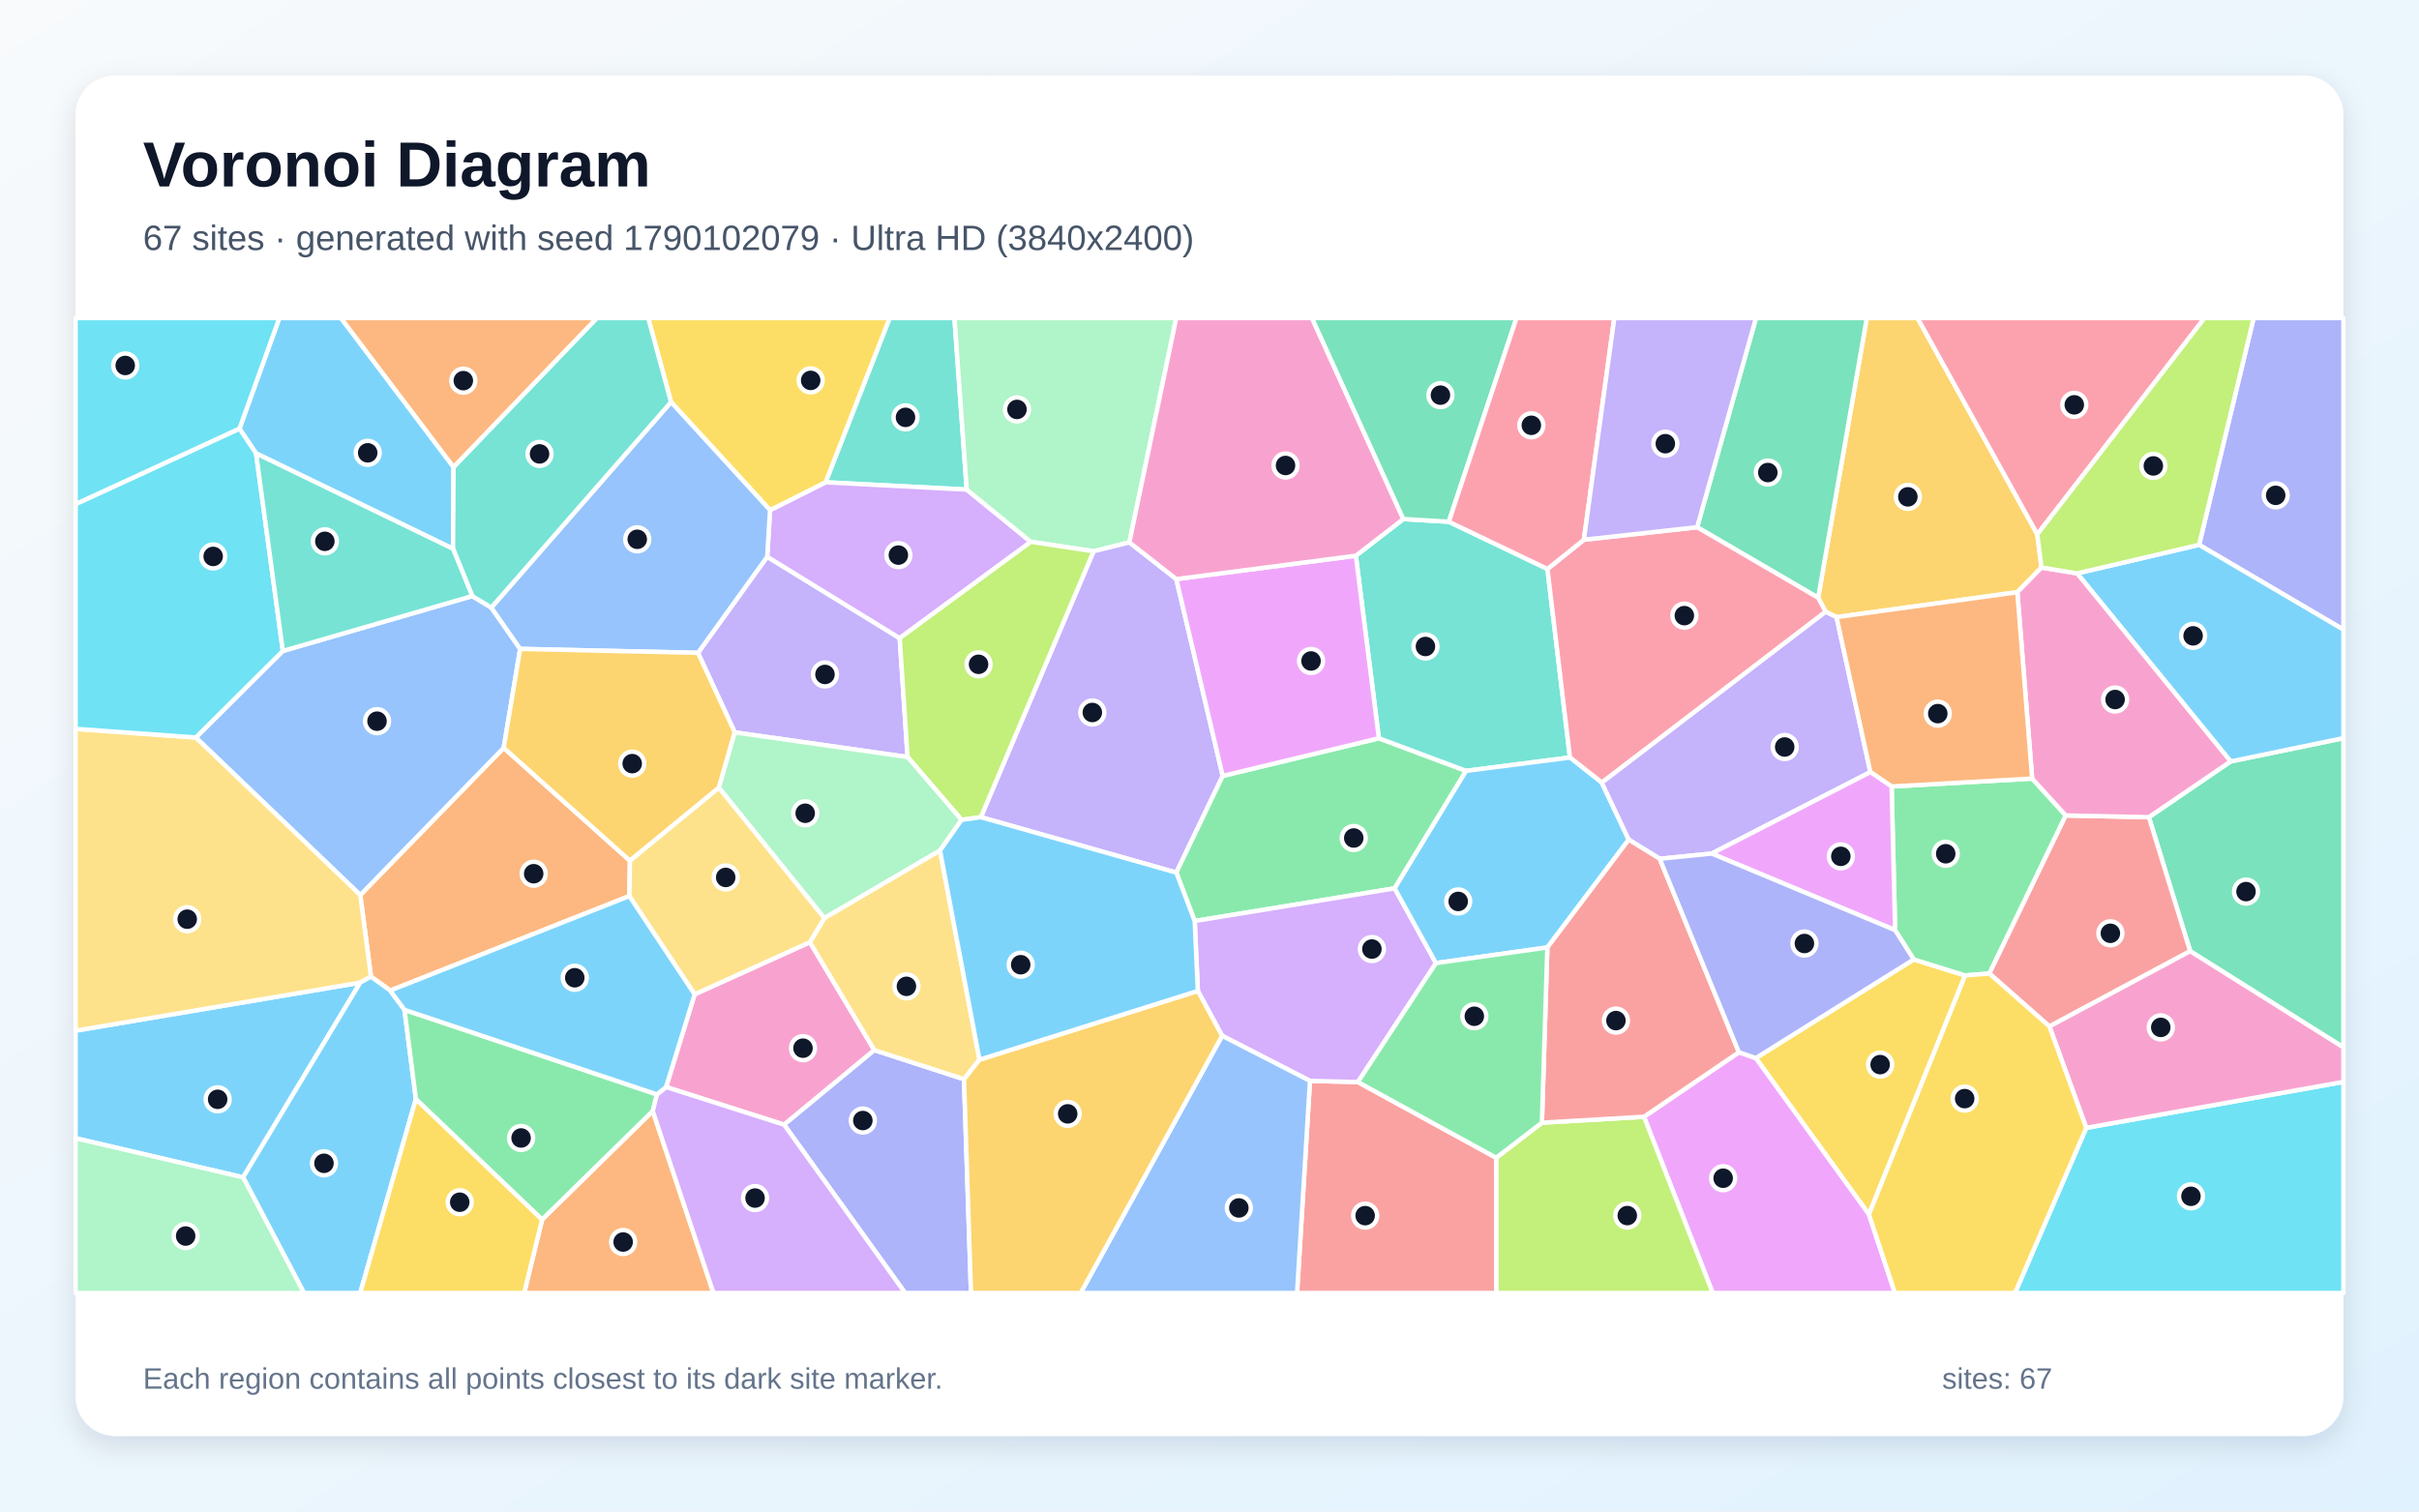
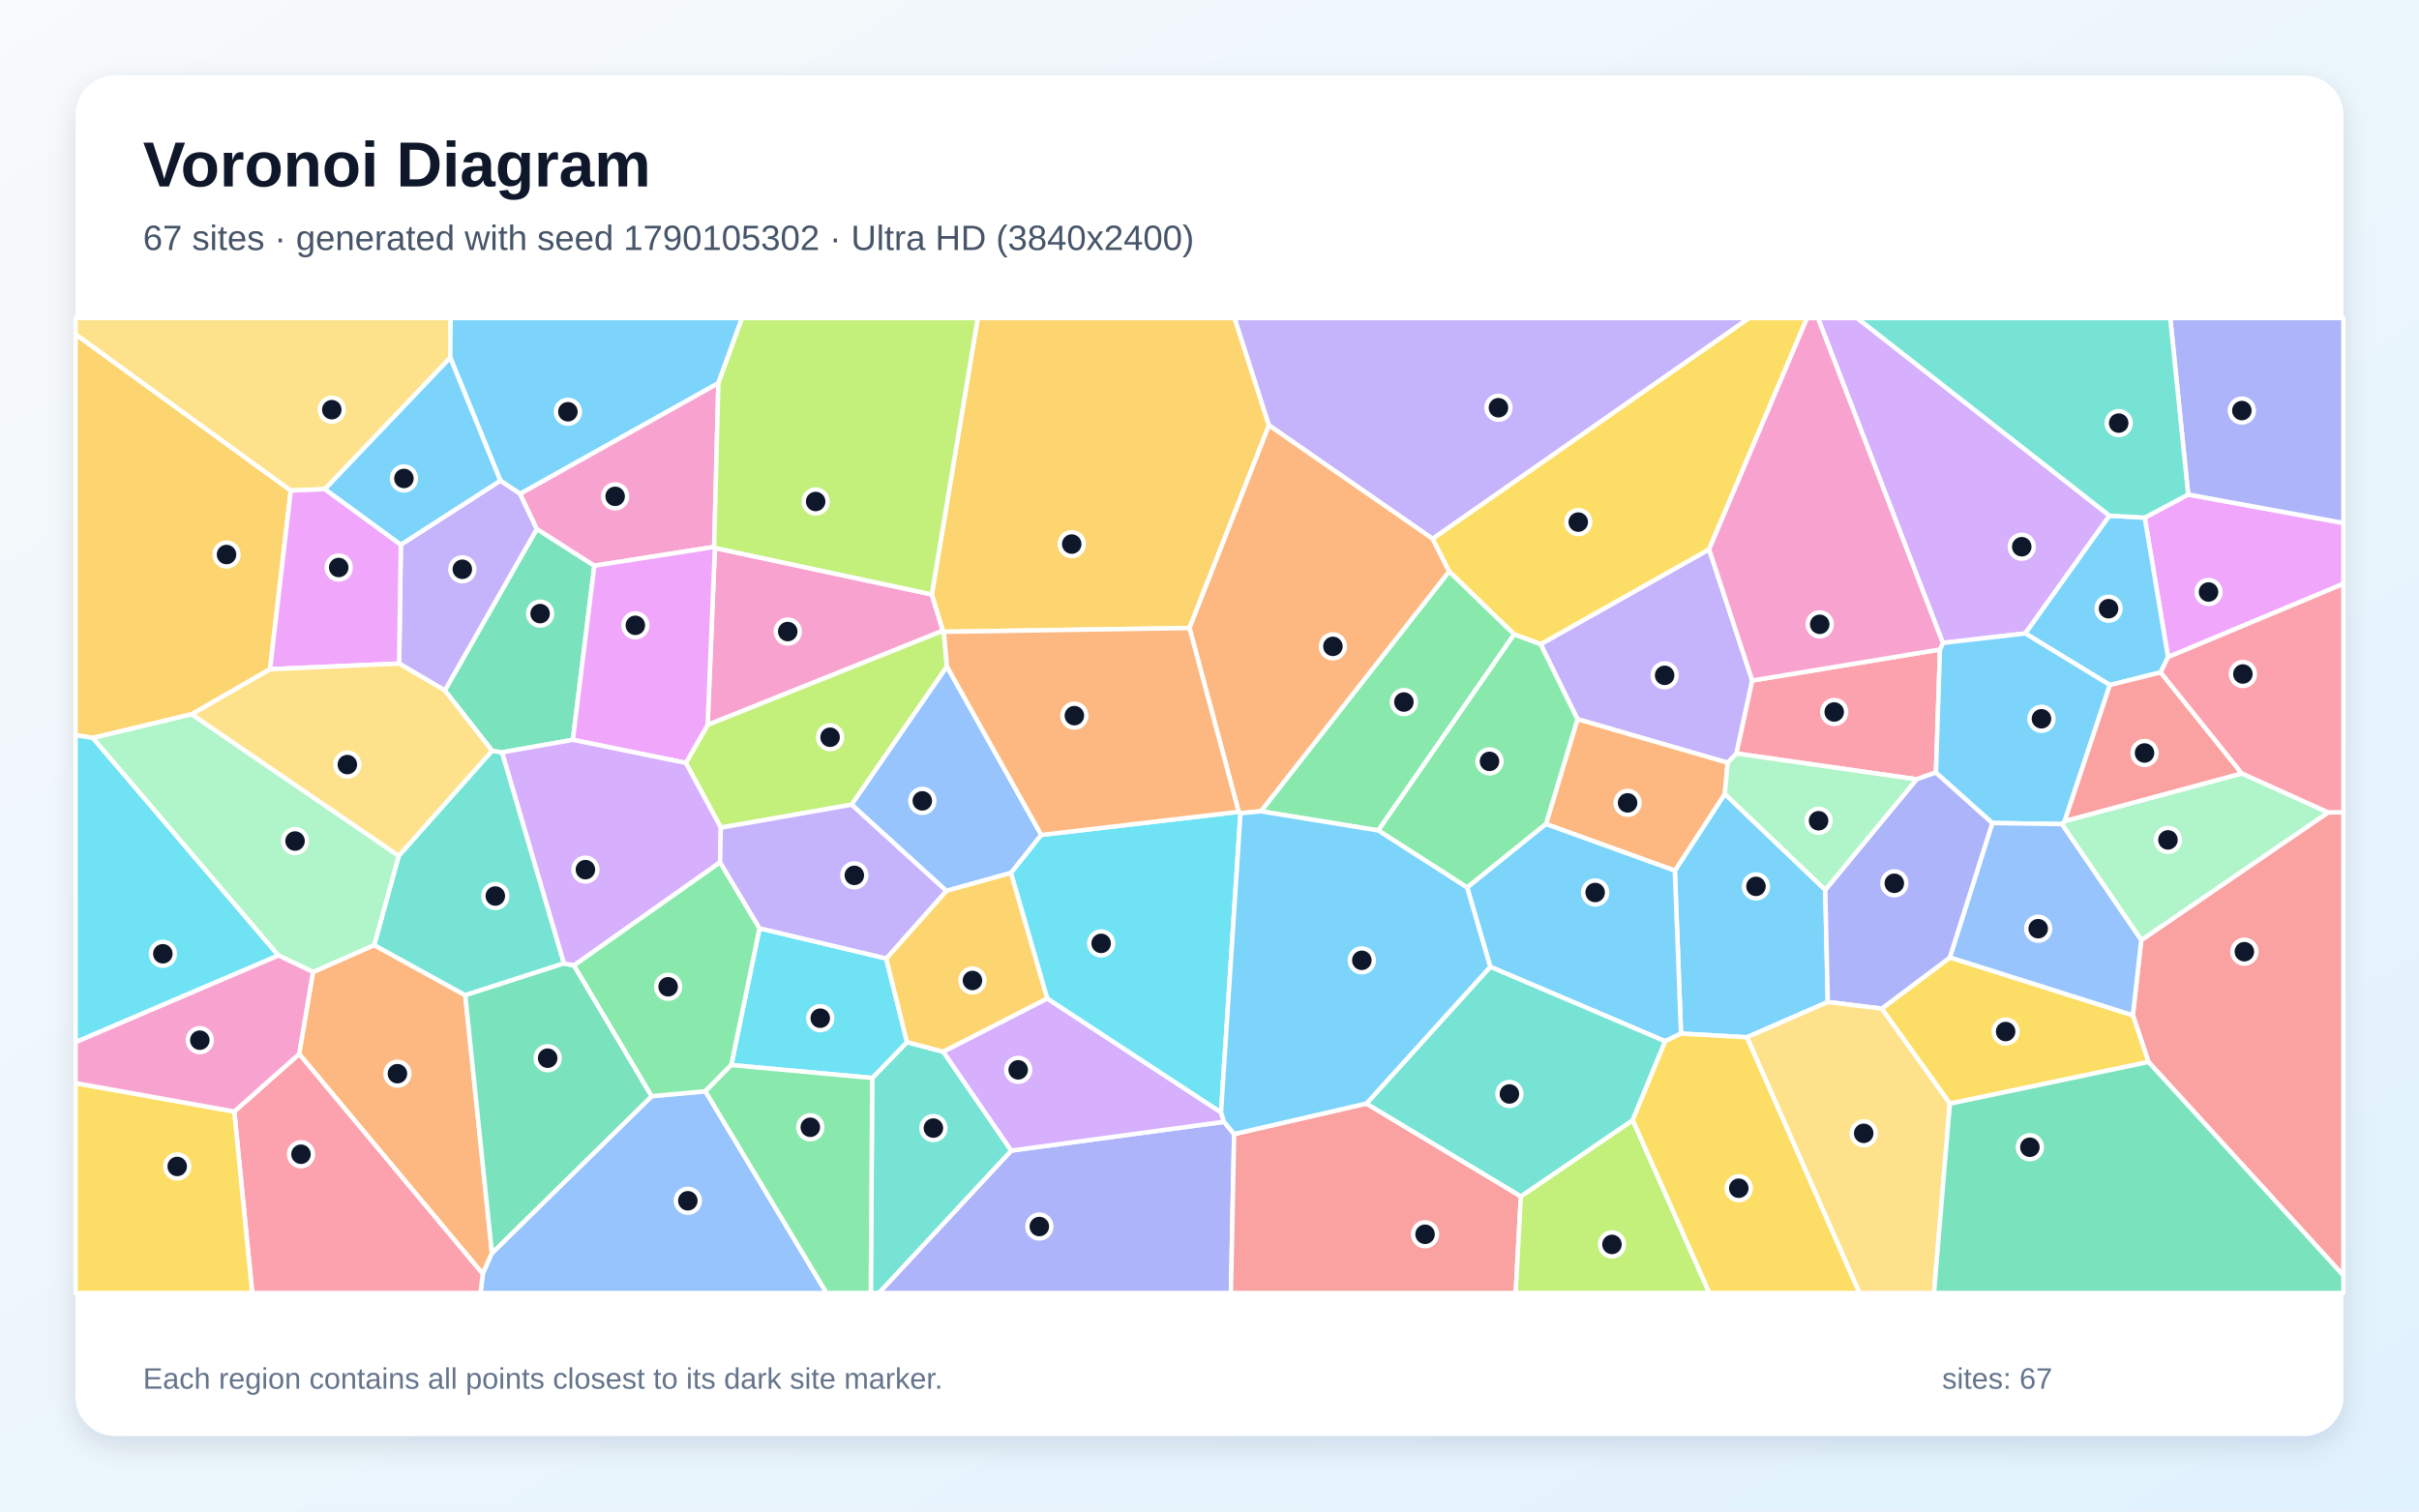
<svg xmlns="http://www.w3.org/2000/svg" width="3840" height="2400" viewBox="0 0 3840 2400" role="img" aria-labelledby="title description">
  <defs>
    <linearGradient id="background" x1="0" y1="0" x2="1" y2="1">
      <stop stop-color="#F8FAFC" />
      <stop offset="1" stop-color="#E0F2FE" />
    </linearGradient>
    <filter id="shadow" x="-5%" y="-5%" width="110%" height="110%">
      <feDropShadow dx="0" dy="15" stdDeviation="22" flood-color="#0F172A" flood-opacity=".12" />
    </filter>
  </defs>
  <rect width="3840" height="2400" fill="url(#background)" />
  <rect x="120" y="120" width="3600" height="2160" rx="63" fill="#FFFFFF" filter="url(#shadow)" />
  <g font-family="Arial, sans-serif">
    <text x="227" y="296" font-size="101" font-weight="700" fill="#0F172A">Voronoi Diagram</text>
-     <text x="227" y="397" font-size="56" fill="#475569">67 sites · generated with seed 1790102079 · Ultra HD (3840x2400)</text>
+     <text x="227" y="397" font-size="56" fill="#475569">67 sites · generated with seed 1790105302 · Ultra HD (3840x2400)</text>
  </g>
  <g stroke="#FFFFFF" stroke-width="7" stroke-linejoin="round">
-     <polygon points="120.0,1807.3 120.0,1636.5 571.8,1560.2 385.9,1869.4" fill="#38BDF8" fill-opacity="0.65" />
-     <polygon points="1166.4,1162.9 1108.0,1036.6 1217.9,884.0 1428.2,1013.3 1440.7,1202.0" fill="#A78BFA" fill-opacity="0.65" />
-     <polygon points="1102.7,1578.8 1285.6,1496.0 1388.0,1667.4 1244.7,1785.8 1057.3,1726.0" fill="#F472B6" fill-opacity="0.65" />
-     <polygon points="1000.0,1366.7 999.0,1422.8 619.5,1572.8 588.9,1550.7 571.9,1421.1 799.6,1187.4" fill="#FB923C" fill-opacity="0.65" />
-     <polygon points="2966.8,1928.2 2787.2,1680.0 3037.9,1523.4 3119.5,1548.8" fill="#FACC15" fill-opacity="0.65" />
-     <polygon points="3008.4,1476.9 3002.8,1248.8 3225.9,1236.2 3279.3,1294.8 3158.0,1545.8 3119.5,1548.8 3037.9,1523.4" fill="#4ADE80" fill-opacity="0.65" />
-     <polygon points="1534.6,777.4 1310.5,765.8 1412.2,505.0 1515.1,505.0" fill="#2DD4BF" fill-opacity="0.65" />
-     <polygon points="449.0,1033.6 749.7,946.4 779.9,964.7 825.7,1030.3 799.6,1187.4 571.9,1421.1 310.8,1171.0" fill="#60A5FA" fill-opacity="0.65" />
-     <polygon points="2609.7,1773.2 2760.4,1670.8 2787.2,1680.0 2966.8,1928.2 3008.0,2053.0 2718.8,2053.0" fill="#E879F9" fill-opacity="0.65" />
-     <polygon points="3476.7,1510.3 3411.2,1297.5 3541.0,1209.0 3720.0,1172.0 3720.0,1663.0" fill="#34D399" fill-opacity="0.65" />
-     <polygon points="3253.3,1629.8 3158.0,1545.8 3279.3,1294.8 3411.2,1297.5 3476.7,1510.3" fill="#F87171" fill-opacity="0.65" />
-     <polygon points="3490.9,865.1 3577.5,505.0 3720.0,505.0 3720.0,999.7" fill="#818CF8" fill-opacity="0.65" />
-     <polygon points="3234.1,848.4 3240.7,901.1 3202.4,940.3 2915.4,979.9 2898.1,971.4 2886.2,949.1 2963.4,505.0 3044.0,505.0" fill="#FBBF24" fill-opacity="0.65" />
-     <polygon points="2375.1,1838.3 2447.7,1782.6 2609.7,1773.2 2718.8,2053.0 2375.2,2053.0" fill="#A3E635" fill-opacity="0.65" />
-     <polygon points="1222.4,810.0 1310.5,765.8 1534.6,777.4 1636.4,860.3 1428.2,1013.3 1217.9,884.0" fill="#C084FC" fill-opacity="0.65" />
-     <polygon points="3234.1,848.4 3044.0,505.0 3499.5,505.0" fill="#FB7185" fill-opacity="0.65" />
-     <polygon points="3311.8,1790.8 3720.0,1717.8 3720.0,2053.0 3198.7,2053.0" fill="#22D3EE" fill-opacity="0.65" />
-     <polygon points="1792.8,861.2 1736.0,875.3 1636.4,860.3 1534.6,777.4 1515.1,505.0 1867.2,505.0" fill="#86EFAC" fill-opacity="0.65" />
-     <polygon points="310.8,1171.0 571.9,1421.1 588.9,1550.7 571.8,1560.2 120.0,1636.5 120.0,1157.3" fill="#FCD34D" fill-opacity="0.65" />
-     <polygon points="720.0,741.6 719.2,871.4 406.5,719.9 380.1,680.6 443.4,505.0 541.3,505.0" fill="#38BDF8" fill-opacity="0.65" />
-     <polygon points="3541.0,1209.0 3297.3,910.4 3490.9,865.1 3720.0,999.7 3720.0,1172.0" fill="#38BDF8" fill-opacity="0.65" />
-     <polygon points="1557.0,1297.5 1736.0,875.3 1792.8,861.2 1867.3,919.5 1941.0,1232.0 1867.3,1385.5" fill="#A78BFA" fill-opacity="0.65" />
-     <polygon points="3202.4,940.3 3240.7,901.1 3297.3,910.4 3541.0,1209.0 3411.2,1297.5 3279.3,1294.8 3225.9,1236.2" fill="#F472B6" fill-opacity="0.65" />
-     <polygon points="860.6,1936.3 1036.2,1764.1 1132.6,2053.0 832.1,2053.0" fill="#FB923C" fill-opacity="0.65" />
-     <polygon points="1310.5,765.8 1222.4,810.0 1065.2,638.4 1029.0,505.0 1412.2,505.0" fill="#FACC15" fill-opacity="0.65" />
-     <polygon points="2213.9,1410.5 1896.5,1462.4 1867.3,1385.5 1941.0,1232.0 2188.9,1172.2 2327.3,1224.0" fill="#4ADE80" fill-opacity="0.65" />
-     <polygon points="2227.7,824.1 2299.9,828.4 2456.5,903.4 2492.2,1202.8 2327.3,1224.0 2188.9,1172.2 2152.3,882.4" fill="#2DD4BF" fill-opacity="0.65" />
-     <polygon points="1065.2,638.4 1222.4,810.0 1217.9,884.0 1108.0,1036.6 825.7,1030.3 779.9,964.7" fill="#60A5FA" fill-opacity="0.65" />
-     <polygon points="2152.3,882.4 2188.9,1172.2 1941.0,1232.0 1867.3,919.5" fill="#E879F9" fill-opacity="0.65" />
-     <polygon points="2886.2,949.1 2694.1,837.1 2787.5,505.0 2963.4,505.0" fill="#34D399" fill-opacity="0.65" />
-     <polygon points="2079.5,1716.2 2155.6,1718.1 2375.1,1838.3 2375.2,2053.0 2059.0,2053.0" fill="#F87171" fill-opacity="0.65" />
-     <polygon points="1244.7,1785.8 1388.0,1667.4 1530.3,1713.6 1541.4,2053.0 1436.8,2053.0" fill="#818CF8" fill-opacity="0.65" />
-     <polygon points="1141.2,1250.8 1000.0,1366.7 799.6,1187.4 825.7,1030.3 1108.0,1036.6 1166.4,1162.9" fill="#FBBF24" fill-opacity="0.65" />
-     <polygon points="1636.4,860.3 1736.0,875.3 1557.0,1297.5 1526.4,1301.8 1440.7,1202.0 1428.2,1013.3" fill="#A3E635" fill-opacity="0.65" />
-     <polygon points="2155.6,1718.1 2079.5,1716.2 1940.0,1644.6 1901.5,1573.4 1896.5,1462.4 2213.9,1410.5 2279.5,1529.2" fill="#C084FC" fill-opacity="0.65" />
-     <polygon points="2514.3,857.0 2694.1,837.1 2886.2,949.1 2898.1,971.4 2542.7,1242.7 2492.2,1202.8 2456.5,903.4" fill="#FB7185" fill-opacity="0.65" />
-     <polygon points="380.1,680.6 406.5,719.9 449.0,1033.6 310.8,1171.0 120.0,1157.3 120.0,800.4" fill="#22D3EE" fill-opacity="0.65" />
-     <polygon points="1526.4,1301.8 1492.2,1350.5 1308.6,1457.9 1141.2,1250.8 1166.4,1162.9 1440.7,1202.0" fill="#86EFAC" fill-opacity="0.65" />
-     <polygon points="1554.9,1682.6 1530.3,1713.6 1388.0,1667.4 1285.6,1496.0 1308.6,1457.9 1492.2,1350.5" fill="#FCD34D" fill-opacity="0.65" />
-     <polygon points="385.9,1869.4 571.8,1560.2 588.9,1550.7 619.5,1572.8 642.1,1603.4 660.2,1745.0 571.8,2053.0 482.5,2053.0" fill="#38BDF8" fill-opacity="0.65" />
-     <polygon points="2456.3,1504.4 2279.5,1529.2 2213.9,1410.5 2327.3,1224.0 2492.2,1202.8 2542.7,1242.7 2585.5,1333.2" fill="#38BDF8" fill-opacity="0.65" />
-     <polygon points="2717.2,1355.3 2634.7,1363.6 2585.5,1333.2 2542.7,1242.7 2898.1,971.4 2915.4,979.9 2969.1,1225.9" fill="#A78BFA" fill-opacity="0.65" />
-     <polygon points="2227.7,824.1 2152.3,882.4 1867.3,919.5 1792.8,861.2 1867.2,505.0 2082.7,505.0" fill="#F472B6" fill-opacity="0.65" />
-     <polygon points="2969.1,1225.9 2915.4,979.9 3202.4,940.3 3225.9,1236.2 3002.8,1248.8" fill="#FB923C" fill-opacity="0.65" />
-     <polygon points="660.2,1745.0 860.6,1936.3 832.1,2053.0 571.8,2053.0" fill="#FACC15" fill-opacity="0.65" />
-     <polygon points="660.2,1745.0 642.1,1603.4 1042.9,1737.7 1036.2,1764.1 860.6,1936.3" fill="#4ADE80" fill-opacity="0.65" />
-     <polygon points="1065.2,638.4 779.9,964.7 749.7,946.4 719.2,871.4 720.0,741.6 947.4,505.0 1029.0,505.0" fill="#2DD4BF" fill-opacity="0.65" />
-     <polygon points="1940.0,1644.6 2079.5,1716.2 2059.0,2053.0 1715.5,2053.0" fill="#60A5FA" fill-opacity="0.65" />
-     <polygon points="2717.2,1355.3 2969.1,1225.9 3002.8,1248.8 3008.4,1476.9" fill="#E879F9" fill-opacity="0.65" />
-     <polygon points="2299.9,828.4 2227.7,824.1 2082.7,505.0 2407.3,505.0" fill="#34D399" fill-opacity="0.65" />
-     <polygon points="2447.7,1782.6 2456.3,1504.4 2585.5,1333.2 2634.7,1363.6 2760.4,1670.8 2609.7,1773.2" fill="#F87171" fill-opacity="0.65" />
-     <polygon points="2760.4,1670.8 2634.7,1363.6 2717.2,1355.3 3008.4,1476.9 3037.9,1523.4 2787.2,1680.0" fill="#818CF8" fill-opacity="0.65" />
-     <polygon points="1530.3,1713.6 1554.9,1682.6 1901.5,1573.4 1940.0,1644.6 1715.5,2053.0 1541.4,2053.0" fill="#FBBF24" fill-opacity="0.65" />
-     <polygon points="3490.9,865.1 3297.3,910.4 3240.7,901.1 3234.1,848.4 3499.5,505.0 3577.5,505.0" fill="#A3E635" fill-opacity="0.65" />
-     <polygon points="1036.2,1764.1 1042.9,1737.7 1057.3,1726.0 1244.7,1785.8 1436.8,2053.0 1132.6,2053.0" fill="#C084FC" fill-opacity="0.65" />
-     <polygon points="2514.3,857.0 2456.5,903.4 2299.9,828.4 2407.3,505.0 2562.6,505.0" fill="#FB7185" fill-opacity="0.65" />
-     <polygon points="380.1,680.6 120.0,800.4 120.0,505.0 443.4,505.0" fill="#22D3EE" fill-opacity="0.65" />
-     <polygon points="120.0,1807.3 385.9,1869.4 482.5,2053.0 120.0,2053.0" fill="#86EFAC" fill-opacity="0.65" />
-     <polygon points="1308.6,1457.9 1285.6,1496.0 1102.7,1578.8 999.0,1422.8 1000.0,1366.7 1141.2,1250.8" fill="#FCD34D" fill-opacity="0.65" />
-     <polygon points="1554.9,1682.6 1492.2,1350.5 1526.4,1301.8 1557.0,1297.5 1867.3,1385.5 1896.5,1462.4 1901.5,1573.4" fill="#38BDF8" fill-opacity="0.65" />
-     <polygon points="1042.9,1737.7 642.1,1603.4 619.5,1572.8 999.0,1422.8 1102.7,1578.8 1057.3,1726.0" fill="#38BDF8" fill-opacity="0.65" />
-     <polygon points="2694.1,837.1 2514.3,857.0 2562.6,505.0 2787.5,505.0" fill="#A78BFA" fill-opacity="0.65" />
-     <polygon points="3311.8,1790.8 3253.3,1629.8 3476.7,1510.3 3720.0,1663.0 3720.0,1717.8" fill="#F472B6" fill-opacity="0.65" />
-     <polygon points="720.0,741.6 541.3,505.0 947.4,505.0" fill="#FB923C" fill-opacity="0.65" />
-     <polygon points="2966.8,1928.2 3119.5,1548.8 3158.0,1545.8 3253.3,1629.8 3311.8,1790.8 3198.7,2053.0 3008.0,2053.0" fill="#FACC15" fill-opacity="0.65" />
-     <polygon points="2155.6,1718.1 2279.5,1529.2 2456.3,1504.4 2447.7,1782.6 2375.1,1838.3" fill="#4ADE80" fill-opacity="0.65" />
-     <polygon points="406.5,719.9 719.2,871.4 749.7,946.4 449.0,1033.6" fill="#2DD4BF" fill-opacity="0.65" />
+     <polygon points="2773.1,1647.0 2668.5,1641.1 2658.7,1382.4 2738.0,1260.5 2897.5,1412.9 2901.5,1591.0" fill="#38BDF8" fill-opacity="0.65" />
+     <polygon points="2742.6,1211.1 2504.1,1141.9 2445.6,1022.9 2713.1,872.2 2781.6,1080.5 2756.5,1196.4" fill="#A78BFA" fill-opacity="0.65" />
+     <polygon points="1479.2,943.8 1496.9,1001.5 1123.3,1151.1 1134.8,870.0" fill="#F472B6" fill-opacity="0.65" />
+     <polygon points="474.9,1673.5 496.9,1543.3 594.0,1500.6 738.6,1580.2 780.9,1989.8 766.4,2022.8" fill="#FB923C" fill-opacity="0.65" />
+     <polygon points="2403.6,1007.3 2300.3,907.3 2274.0,855.4 2776.4,505.0 2868.6,505.0 2713.1,872.2 2445.6,1022.9" fill="#FACC15" fill-opacity="0.65" />
+     <polygon points="2187.9,1318.6 2001.5,1288.2 2300.3,907.3 2403.6,1007.3" fill="#4ADE80" fill-opacity="0.65" />
+     <polygon points="895.3,1529.7 738.6,1580.2 594.0,1500.6 632.9,1358.8 781.1,1192.0 797.1,1194.6" fill="#2DD4BF" fill-opacity="0.65" />
+     <polygon points="766.4,2022.8 780.9,1989.8 1034.5,1740.5 1119.7,1732.7 1312.1,2053.0 762.8,2053.0" fill="#60A5FA" fill-opacity="0.65" />
+     <polygon points="3441.6,1043.4 3404.6,821.9 3473.6,785.2 3720.0,830.4 3720.0,927.0" fill="#E879F9" fill-opacity="0.65" />
+     <polygon points="909.4,1174.7 797.1,1194.6 781.1,1192.0 706.1,1096.3 852.2,839.8 943.5,898.2" fill="#34D399" fill-opacity="0.65" />
+     <polygon points="3410.6,1686.2 3385.8,1612.0 3399.1,1492.7 3695.8,1289.9 3720.0,1289.8 3720.0,2025.3" fill="#F87171" fill-opacity="0.65" />
+     <polygon points="1605.3,1826.9 1943.0,1781.2 1959.1,1800.7 1954.0,2053.0 1395.1,2053.0" fill="#818CF8" fill-opacity="0.65" />
+     <polygon points="461.6,778.9 428.7,1062.6 304.4,1134.1 147.5,1171.7 120.0,1167.3 120.0,530.7" fill="#FBBF24" fill-opacity="0.65" />
+     <polygon points="1498.3,1003.2 1503.2,1058.3 1351.9,1277.7 1144.3,1314.1 1088.7,1211.4 1123.3,1151.1 1496.9,1001.5" fill="#A3E635" fill-opacity="0.65" />
+     <polygon points="3348.7,818.8 3215.1,1005.8 3084.1,1020.8 2885.9,505.0 2948.2,505.0" fill="#C084FC" fill-opacity="0.65" />
+     <polygon points="3079.6,1031.3 3073.2,1226.6 3042.4,1237.4 2756.5,1196.4 2781.6,1080.5" fill="#FB7185" fill-opacity="0.65" />
+     <polygon points="120.0,1654.8 120.0,1167.3 147.5,1171.7 442.1,1517.1" fill="#22D3EE" fill-opacity="0.65" />
+     <polygon points="3695.8,1289.9 3399.1,1492.7 3273.0,1308.5 3277.6,1303.7 3558.7,1228.0" fill="#86EFAC" fill-opacity="0.65" />
+     <polygon points="714.8,567.9 515.8,776.6 461.6,778.9 120.0,530.7 120.0,505.0 715.4,505.0" fill="#FCD34D" fill-opacity="0.65" />
+     <polygon points="1140.4,608.4 825.7,784.2 794.3,763.2 714.8,567.9 715.4,505.0 1177.9,505.0" fill="#38BDF8" fill-opacity="0.65" />
+     <polygon points="3429.9,1067.6 3349.3,1087.7 3215.1,1005.8 3348.7,818.8 3404.6,821.9 3441.6,1043.4" fill="#38BDF8" fill-opacity="0.65" />
+     <polygon points="794.3,763.2 825.7,784.2 852.2,839.8 706.1,1096.3 633.6,1053.6 636.3,864.8" fill="#A78BFA" fill-opacity="0.65" />
+     <polygon points="1133.7,868.4 943.5,898.2 852.2,839.8 825.7,784.2 1140.4,608.4" fill="#F472B6" fill-opacity="0.65" />
+     <polygon points="2454.1,1308.4 2504.1,1141.9 2742.6,1211.1 2738.0,1260.5 2658.7,1382.4" fill="#FB923C" fill-opacity="0.65" />
+     <polygon points="3095.3,1752.4 2987.1,1601.5 3095.5,1520.2 3385.8,1612.0 3410.6,1686.2" fill="#FACC15" fill-opacity="0.65" />
+     <polygon points="2454.1,1308.4 2329.0,1409.2 2187.9,1318.6 2403.6,1007.3 2445.6,1022.9 2504.1,1141.9" fill="#4ADE80" fill-opacity="0.65" />
+     <polygon points="1384.6,1711.6 1439.8,1654.7 1497.5,1670.0 1605.3,1826.9 1395.1,2053.0 1382.3,2053.0" fill="#2DD4BF" fill-opacity="0.65" />
+     <polygon points="1653.0,1325.7 1605.0,1386.0 1502.2,1414.6 1351.9,1277.7 1503.2,1058.3" fill="#60A5FA" fill-opacity="0.65" />
+     <polygon points="1088.7,1211.4 909.4,1174.7 943.5,898.2 1133.7,868.4 1134.8,870.0 1123.3,1151.1" fill="#E879F9" fill-opacity="0.65" />
+     <polygon points="911.2,1532.9 1034.5,1740.5 780.9,1989.8 738.6,1580.2 895.3,1529.7" fill="#34D399" fill-opacity="0.65" />
+     <polygon points="1959.1,1800.7 2169.1,1752.2 2414.3,1899.6 2406.0,2053.0 1954.0,2053.0" fill="#F87171" fill-opacity="0.65" />
+     <polygon points="3095.5,1520.2 2987.1,1601.5 2901.5,1591.0 2897.5,1412.9 3042.4,1237.4 3073.2,1226.6 3162.9,1306.8" fill="#818CF8" fill-opacity="0.65" />
+     <polygon points="2014.4,675.3 1888.2,997.2 1498.3,1003.2 1496.9,1001.5 1479.2,943.8 1552.1,505.0 1959.9,505.0" fill="#FBBF24" fill-opacity="0.65" />
+     <polygon points="2414.3,1899.6 2591.9,1778.5 2713.5,2053.0 2406.0,2053.0" fill="#A3E635" fill-opacity="0.65" />
+     <polygon points="1088.7,1211.4 1144.3,1314.1 1143.1,1369.2 911.2,1532.9 895.3,1529.7 797.1,1194.6 909.4,1174.7" fill="#C084FC" fill-opacity="0.65" />
+     <polygon points="371.9,1764.9 474.9,1673.5 766.4,2022.8 762.8,2053.0 400.4,2053.0" fill="#FB7185" fill-opacity="0.65" />
+     <polygon points="1406.8,1521.9 1439.8,1654.7 1384.6,1711.6 1160.8,1691.1 1205.7,1473.9" fill="#22D3EE" fill-opacity="0.65" />
+     <polygon points="442.1,1517.1 147.5,1171.7 304.4,1134.1 632.9,1358.8 594.0,1500.6 496.9,1543.3" fill="#86EFAC" fill-opacity="0.65" />
+     <polygon points="2773.1,1647.0 2901.5,1591.0 2987.1,1601.5 3095.3,1752.4 3070.1,2053.0 2951.7,2053.0" fill="#FCD34D" fill-opacity="0.65" />
+     <polygon points="3349.3,1087.7 3277.6,1303.7 3273.0,1308.5 3162.9,1306.8 3073.2,1226.6 3079.6,1031.3 3084.1,1020.8 3215.1,1005.8" fill="#38BDF8" fill-opacity="0.65" />
+     <polygon points="2643.4,1653.3 2365.7,1535.1 2329.0,1409.2 2454.1,1308.4 2658.7,1382.4 2668.5,1641.1" fill="#38BDF8" fill-opacity="0.65" />
+     <polygon points="2274.0,855.4 2014.4,675.3 1959.9,505.0 2776.4,505.0" fill="#A78BFA" fill-opacity="0.65" />
+     <polygon points="3084.1,1020.8 3079.6,1031.3 2781.6,1080.5 2713.1,872.2 2868.6,505.0 2885.9,505.0" fill="#F472B6" fill-opacity="0.65" />
+     <polygon points="2001.5,1288.2 1969.2,1291.2 1966.3,1289.0 1888.2,997.2 2014.4,675.3 2274.0,855.4 2300.3,907.3" fill="#FB923C" fill-opacity="0.65" />
+     <polygon points="120.0,1719.8 371.9,1764.9 400.4,2053.0 120.0,2053.0" fill="#FACC15" fill-opacity="0.65" />
+     <polygon points="1143.1,1369.2 1205.7,1473.9 1160.8,1691.1 1119.7,1732.7 1034.5,1740.5 911.2,1532.9" fill="#4ADE80" fill-opacity="0.65" />
+     <polygon points="2591.9,1778.5 2414.3,1899.6 2169.1,1752.2 2365.7,1535.1 2643.4,1653.3" fill="#2DD4BF" fill-opacity="0.65" />
+     <polygon points="3095.5,1520.2 3162.9,1306.8 3273.0,1308.5 3399.1,1492.7 3385.8,1612.0" fill="#60A5FA" fill-opacity="0.65" />
+     <polygon points="515.8,776.6 636.3,864.8 633.6,1053.6 428.7,1062.6 461.6,778.9" fill="#E879F9" fill-opacity="0.65" />
+     <polygon points="3095.3,1752.4 3410.6,1686.2 3720.0,2025.3 3720.0,2053.0 3070.1,2053.0" fill="#34D399" fill-opacity="0.65" />
+     <polygon points="3558.7,1228.0 3277.6,1303.7 3349.3,1087.7 3429.9,1067.6" fill="#F87171" fill-opacity="0.65" />
+     <polygon points="3473.6,785.2 3445.1,505.0 3720.0,505.0 3720.0,830.4" fill="#818CF8" fill-opacity="0.65" />
+     <polygon points="1662.6,1585.5 1497.5,1670.0 1439.8,1654.7 1406.8,1521.9 1502.2,1414.6 1605.0,1386.0" fill="#FBBF24" fill-opacity="0.65" />
+     <polygon points="1479.2,943.8 1134.8,870.0 1133.7,868.4 1140.4,608.4 1177.9,505.0 1552.1,505.0" fill="#A3E635" fill-opacity="0.65" />
+     <polygon points="1938.3,1766.2 1943.0,1781.2 1605.3,1826.9 1497.5,1670.0 1662.6,1585.5" fill="#C084FC" fill-opacity="0.65" />
+     <polygon points="3695.8,1289.9 3558.7,1228.0 3429.9,1067.6 3441.6,1043.4 3720.0,927.0 3720.0,1289.8" fill="#FB7185" fill-opacity="0.65" />
+     <polygon points="1938.3,1766.2 1662.6,1585.5 1605.0,1386.0 1653.0,1325.7 1966.3,1289.0 1969.2,1291.2" fill="#22D3EE" fill-opacity="0.65" />
+     <polygon points="3042.4,1237.4 2897.5,1412.9 2738.0,1260.5 2742.6,1211.1 2756.5,1196.4" fill="#86EFAC" fill-opacity="0.65" />
+     <polygon points="304.4,1134.1 428.7,1062.6 633.6,1053.6 706.1,1096.3 781.1,1192.0 632.9,1358.8" fill="#FCD34D" fill-opacity="0.65" />
+     <polygon points="2365.7,1535.1 2169.1,1752.2 1959.1,1800.7 1943.0,1781.2 1938.3,1766.2 1969.2,1291.2 2001.5,1288.2 2187.9,1318.6 2329.0,1409.2" fill="#38BDF8" fill-opacity="0.65" />
+     <polygon points="794.3,763.2 636.3,864.8 515.8,776.6 714.8,567.9" fill="#38BDF8" fill-opacity="0.65" />
+     <polygon points="1502.2,1414.6 1406.8,1521.9 1205.7,1473.9 1143.1,1369.2 1144.3,1314.1 1351.9,1277.7" fill="#A78BFA" fill-opacity="0.65" />
+     <polygon points="371.9,1764.9 120.0,1719.8 120.0,1654.8 442.1,1517.1 496.9,1543.3 474.9,1673.5" fill="#F472B6" fill-opacity="0.65" />
+     <polygon points="1653.0,1325.7 1503.2,1058.3 1498.3,1003.2 1888.2,997.2 1966.3,1289.0" fill="#FB923C" fill-opacity="0.65" />
+     <polygon points="2591.9,1778.5 2643.4,1653.3 2668.5,1641.1 2773.1,1647.0 2951.7,2053.0 2713.5,2053.0" fill="#FACC15" fill-opacity="0.65" />
+     <polygon points="1119.7,1732.7 1160.8,1691.1 1384.6,1711.6 1382.3,2053.0 1312.1,2053.0" fill="#4ADE80" fill-opacity="0.65" />
+     <polygon points="3473.6,785.2 3404.6,821.9 3348.7,818.8 2948.2,505.0 3445.1,505.0" fill="#2DD4BF" fill-opacity="0.65" />
  </g>
  <g>
-     <circle cx="345.5" cy="1745.5" r="19" fill="#0F172A" stroke="#FFFFFF" stroke-width="7" />
-     <circle cx="1309.6" cy="1070.9" r="19" fill="#0F172A" stroke="#FFFFFF" stroke-width="7" />
-     <circle cx="1274.7" cy="1664.3" r="19" fill="#0F172A" stroke="#FFFFFF" stroke-width="7" />
-     <circle cx="847.2" cy="1387.3" r="19" fill="#0F172A" stroke="#FFFFFF" stroke-width="7" />
-     <circle cx="2984.6" cy="1690.4" r="19" fill="#0F172A" stroke="#FFFFFF" stroke-width="7" />
-     <circle cx="3088.7" cy="1355.6" r="19" fill="#0F172A" stroke="#FFFFFF" stroke-width="7" />
-     <circle cx="1437.4" cy="662.7" r="19" fill="#0F172A" stroke="#FFFFFF" stroke-width="7" />
-     <circle cx="598.5" cy="1145.1" r="19" fill="#0F172A" stroke="#FFFFFF" stroke-width="7" />
-     <circle cx="2735.4" cy="1870.8" r="19" fill="#0F172A" stroke="#FFFFFF" stroke-width="7" />
-     <circle cx="3565.4" cy="1415.7" r="19" fill="#0F172A" stroke="#FFFFFF" stroke-width="7" />
-     <circle cx="3350.1" cy="1481.9" r="19" fill="#0F172A" stroke="#FFFFFF" stroke-width="7" />
-     <circle cx="3612.5" cy="786.5" r="19" fill="#0F172A" stroke="#FFFFFF" stroke-width="7" />
-     <circle cx="3028.6" cy="788.9" r="19" fill="#0F172A" stroke="#FFFFFF" stroke-width="7" />
-     <circle cx="2583.2" cy="1930.1" r="19" fill="#0F172A" stroke="#FFFFFF" stroke-width="7" />
-     <circle cx="1426.1" cy="881.4" r="19" fill="#0F172A" stroke="#FFFFFF" stroke-width="7" />
-     <circle cx="3292.8" cy="642.8" r="19" fill="#0F172A" stroke="#FFFFFF" stroke-width="7" />
-     <circle cx="3478.0" cy="1899.5" r="19" fill="#0F172A" stroke="#FFFFFF" stroke-width="7" />
-     <circle cx="1614.4" cy="650.1" r="19" fill="#0F172A" stroke="#FFFFFF" stroke-width="7" />
-     <circle cx="297.2" cy="1459.5" r="19" fill="#0F172A" stroke="#FFFFFF" stroke-width="7" />
-     <circle cx="583.7" cy="719.0" r="19" fill="#0F172A" stroke="#FFFFFF" stroke-width="7" />
-     <circle cx="3481.4" cy="1009.6" r="19" fill="#0F172A" stroke="#FFFFFF" stroke-width="7" />
-     <circle cx="1734.0" cy="1131.3" r="19" fill="#0F172A" stroke="#FFFFFF" stroke-width="7" />
-     <circle cx="3357.6" cy="1110.7" r="19" fill="#0F172A" stroke="#FFFFFF" stroke-width="7" />
-     <circle cx="989.2" cy="1972.1" r="19" fill="#0F172A" stroke="#FFFFFF" stroke-width="7" />
-     <circle cx="1286.9" cy="604.0" r="19" fill="#0F172A" stroke="#FFFFFF" stroke-width="7" />
-     <circle cx="2149.0" cy="1330.6" r="19" fill="#0F172A" stroke="#FFFFFF" stroke-width="7" />
-     <circle cx="2262.8" cy="1026.5" r="19" fill="#0F172A" stroke="#FFFFFF" stroke-width="7" />
-     <circle cx="1011.6" cy="856.3" r="19" fill="#0F172A" stroke="#FFFFFF" stroke-width="7" />
-     <circle cx="2081.2" cy="1049.5" r="19" fill="#0F172A" stroke="#FFFFFF" stroke-width="7" />
-     <circle cx="2806.3" cy="750.3" r="19" fill="#0F172A" stroke="#FFFFFF" stroke-width="7" />
-     <circle cx="2167.1" cy="1930.2" r="19" fill="#0F172A" stroke="#FFFFFF" stroke-width="7" />
-     <circle cx="1369.7" cy="1779.2" r="19" fill="#0F172A" stroke="#FFFFFF" stroke-width="7" />
-     <circle cx="1003.6" cy="1212.5" r="19" fill="#0F172A" stroke="#FFFFFF" stroke-width="7" />
-     <circle cx="1553.4" cy="1054.8" r="19" fill="#0F172A" stroke="#FFFFFF" stroke-width="7" />
-     <circle cx="2177.8" cy="1506.9" r="19" fill="#0F172A" stroke="#FFFFFF" stroke-width="7" />
-     <circle cx="2673.8" cy="977.5" r="19" fill="#0F172A" stroke="#FFFFFF" stroke-width="7" />
-     <circle cx="338.4" cy="883.5" r="19" fill="#0F172A" stroke="#FFFFFF" stroke-width="7" />
-     <circle cx="1278.2" cy="1291.3" r="19" fill="#0F172A" stroke="#FFFFFF" stroke-width="7" />
-     <circle cx="1438.9" cy="1566.1" r="19" fill="#0F172A" stroke="#FFFFFF" stroke-width="7" />
-     <circle cx="514.3" cy="1847.1" r="19" fill="#0F172A" stroke="#FFFFFF" stroke-width="7" />
-     <circle cx="2314.8" cy="1431.3" r="19" fill="#0F172A" stroke="#FFFFFF" stroke-width="7" />
-     <circle cx="2833.1" cy="1186.1" r="19" fill="#0F172A" stroke="#FFFFFF" stroke-width="7" />
-     <circle cx="2040.7" cy="739.1" r="19" fill="#0F172A" stroke="#FFFFFF" stroke-width="7" />
-     <circle cx="3076.1" cy="1133.1" r="19" fill="#0F172A" stroke="#FFFFFF" stroke-width="7" />
-     <circle cx="729.8" cy="1908.9" r="19" fill="#0F172A" stroke="#FFFFFF" stroke-width="7" />
-     <circle cx="827.2" cy="1806.9" r="19" fill="#0F172A" stroke="#FFFFFF" stroke-width="7" />
-     <circle cx="856.5" cy="720.7" r="19" fill="#0F172A" stroke="#FFFFFF" stroke-width="7" />
-     <circle cx="1966.6" cy="1918.0" r="19" fill="#0F172A" stroke="#FFFFFF" stroke-width="7" />
-     <circle cx="2922.2" cy="1359.7" r="19" fill="#0F172A" stroke="#FFFFFF" stroke-width="7" />
-     <circle cx="2286.6" cy="627.4" r="19" fill="#0F172A" stroke="#FFFFFF" stroke-width="7" />
-     <circle cx="2565.2" cy="1620.5" r="19" fill="#0F172A" stroke="#FFFFFF" stroke-width="7" />
-     <circle cx="2864.4" cy="1498.1" r="19" fill="#0F172A" stroke="#FFFFFF" stroke-width="7" />
-     <circle cx="1694.9" cy="1768.6" r="19" fill="#0F172A" stroke="#FFFFFF" stroke-width="7" />
-     <circle cx="3418.3" cy="739.8" r="19" fill="#0F172A" stroke="#FFFFFF" stroke-width="7" />
-     <circle cx="1198.6" cy="1902.3" r="19" fill="#0F172A" stroke="#FFFFFF" stroke-width="7" />
-     <circle cx="2430.9" cy="675.3" r="19" fill="#0F172A" stroke="#FFFFFF" stroke-width="7" />
-     <circle cx="198.8" cy="580.3" r="19" fill="#0F172A" stroke="#FFFFFF" stroke-width="7" />
-     <circle cx="294.7" cy="1962.6" r="19" fill="#0F172A" stroke="#FFFFFF" stroke-width="7" />
-     <circle cx="1152.0" cy="1393.2" r="19" fill="#0F172A" stroke="#FFFFFF" stroke-width="7" />
-     <circle cx="1620.3" cy="1531.8" r="19" fill="#0F172A" stroke="#FFFFFF" stroke-width="7" />
-     <circle cx="912.4" cy="1552.5" r="19" fill="#0F172A" stroke="#FFFFFF" stroke-width="7" />
-     <circle cx="2643.6" cy="704.5" r="19" fill="#0F172A" stroke="#FFFFFF" stroke-width="7" />
-     <circle cx="3430.1" cy="1631.3" r="19" fill="#0F172A" stroke="#FFFFFF" stroke-width="7" />
-     <circle cx="735.5" cy="604.4" r="19" fill="#0F172A" stroke="#FFFFFF" stroke-width="7" />
-     <circle cx="3118.8" cy="1744.4" r="19" fill="#0F172A" stroke="#FFFFFF" stroke-width="7" />
-     <circle cx="2340.4" cy="1613.6" r="19" fill="#0F172A" stroke="#FFFFFF" stroke-width="7" />
-     <circle cx="515.7" cy="859.5" r="19" fill="#0F172A" stroke="#FFFFFF" stroke-width="7" />
+     <circle cx="2787.5" cy="1407.4" r="19" fill="#0F172A" stroke="#FFFFFF" stroke-width="7" />
+     <circle cx="2642.5" cy="1072.3" r="19" fill="#0F172A" stroke="#FFFFFF" stroke-width="7" />
+     <circle cx="1250.5" cy="1002.8" r="19" fill="#0F172A" stroke="#FFFFFF" stroke-width="7" />
+     <circle cx="630.9" cy="1704.8" r="19" fill="#0F172A" stroke="#FFFFFF" stroke-width="7" />
+     <circle cx="2505.4" cy="829.0" r="19" fill="#0F172A" stroke="#FFFFFF" stroke-width="7" />
+     <circle cx="2228.6" cy="1114.7" r="19" fill="#0F172A" stroke="#FFFFFF" stroke-width="7" />
+     <circle cx="786.3" cy="1422.7" r="19" fill="#0F172A" stroke="#FFFFFF" stroke-width="7" />
+     <circle cx="1091.9" cy="1906.6" r="19" fill="#0F172A" stroke="#FFFFFF" stroke-width="7" />
+     <circle cx="3505.9" cy="940.0" r="19" fill="#0F172A" stroke="#FFFFFF" stroke-width="7" />
+     <circle cx="857.4" cy="974.3" r="19" fill="#0F172A" stroke="#FFFFFF" stroke-width="7" />
+     <circle cx="3562.8" cy="1511.1" r="19" fill="#0F172A" stroke="#FFFFFF" stroke-width="7" />
+     <circle cx="1649.9" cy="1947.5" r="19" fill="#0F172A" stroke="#FFFFFF" stroke-width="7" />
+     <circle cx="359.6" cy="880.5" r="19" fill="#0F172A" stroke="#FFFFFF" stroke-width="7" />
+     <circle cx="1317.7" cy="1170.6" r="19" fill="#0F172A" stroke="#FFFFFF" stroke-width="7" />
+     <circle cx="3209.4" cy="868.1" r="19" fill="#0F172A" stroke="#FFFFFF" stroke-width="7" />
+     <circle cx="2911.7" cy="1130.5" r="19" fill="#0F172A" stroke="#FFFFFF" stroke-width="7" />
+     <circle cx="258.5" cy="1514.4" r="19" fill="#0F172A" stroke="#FFFFFF" stroke-width="7" />
+     <circle cx="3441.5" cy="1333.6" r="19" fill="#0F172A" stroke="#FFFFFF" stroke-width="7" />
+     <circle cx="526.7" cy="650.5" r="19" fill="#0F172A" stroke="#FFFFFF" stroke-width="7" />
+     <circle cx="901.5" cy="653.8" r="19" fill="#0F172A" stroke="#FFFFFF" stroke-width="7" />
+     <circle cx="3347.2" cy="966.5" r="19" fill="#0F172A" stroke="#FFFFFF" stroke-width="7" />
+     <circle cx="733.9" cy="903.9" r="19" fill="#0F172A" stroke="#FFFFFF" stroke-width="7" />
+     <circle cx="976.5" cy="788.1" r="19" fill="#0F172A" stroke="#FFFFFF" stroke-width="7" />
+     <circle cx="2583.7" cy="1274.8" r="19" fill="#0F172A" stroke="#FFFFFF" stroke-width="7" />
+     <circle cx="3183.8" cy="1637.9" r="19" fill="#0F172A" stroke="#FFFFFF" stroke-width="7" />
+     <circle cx="2364.5" cy="1208.9" r="19" fill="#0F172A" stroke="#FFFFFF" stroke-width="7" />
+     <circle cx="1481.7" cy="1791.2" r="19" fill="#0F172A" stroke="#FFFFFF" stroke-width="7" />
+     <circle cx="1464.1" cy="1271.6" r="19" fill="#0F172A" stroke="#FFFFFF" stroke-width="7" />
+     <circle cx="1008.6" cy="992.9" r="19" fill="#0F172A" stroke="#FFFFFF" stroke-width="7" />
+     <circle cx="869.4" cy="1680.2" r="19" fill="#0F172A" stroke="#FFFFFF" stroke-width="7" />
+     <circle cx="2262.2" cy="1959.8" r="19" fill="#0F172A" stroke="#FFFFFF" stroke-width="7" />
+     <circle cx="3007.1" cy="1402.5" r="19" fill="#0F172A" stroke="#FFFFFF" stroke-width="7" />
+     <circle cx="1701.3" cy="863.9" r="19" fill="#0F172A" stroke="#FFFFFF" stroke-width="7" />
+     <circle cx="2558.9" cy="1975.9" r="19" fill="#0F172A" stroke="#FFFFFF" stroke-width="7" />
+     <circle cx="929.3" cy="1380.8" r="19" fill="#0F172A" stroke="#FFFFFF" stroke-width="7" />
+     <circle cx="477.8" cy="1832.7" r="19" fill="#0F172A" stroke="#FFFFFF" stroke-width="7" />
+     <circle cx="1302.1" cy="1616.7" r="19" fill="#0F172A" stroke="#FFFFFF" stroke-width="7" />
+     <circle cx="468.4" cy="1335.4" r="19" fill="#0F172A" stroke="#FFFFFF" stroke-width="7" />
+     <circle cx="2958.5" cy="1799.5" r="19" fill="#0F172A" stroke="#FFFFFF" stroke-width="7" />
+     <circle cx="3240.7" cy="1141.3" r="19" fill="#0F172A" stroke="#FFFFFF" stroke-width="7" />
+     <circle cx="2532.2" cy="1417.1" r="19" fill="#0F172A" stroke="#FFFFFF" stroke-width="7" />
+     <circle cx="2378.7" cy="647.4" r="19" fill="#0F172A" stroke="#FFFFFF" stroke-width="7" />
+     <circle cx="2888.7" cy="991.3" r="19" fill="#0F172A" stroke="#FFFFFF" stroke-width="7" />
+     <circle cx="2115.9" cy="1026.3" r="19" fill="#0F172A" stroke="#FFFFFF" stroke-width="7" />
+     <circle cx="281.3" cy="1852.1" r="19" fill="#0F172A" stroke="#FFFFFF" stroke-width="7" />
+     <circle cx="1060.6" cy="1566.8" r="19" fill="#0F172A" stroke="#FFFFFF" stroke-width="7" />
+     <circle cx="2396.1" cy="1737.0" r="19" fill="#0F172A" stroke="#FFFFFF" stroke-width="7" />
+     <circle cx="3235.5" cy="1474.6" r="19" fill="#0F172A" stroke="#FFFFFF" stroke-width="7" />
+     <circle cx="537.7" cy="901.1" r="19" fill="#0F172A" stroke="#FFFFFF" stroke-width="7" />
+     <circle cx="3222.3" cy="1821.6" r="19" fill="#0F172A" stroke="#FFFFFF" stroke-width="7" />
+     <circle cx="3404.3" cy="1195.6" r="19" fill="#0F172A" stroke="#FFFFFF" stroke-width="7" />
+     <circle cx="3558.8" cy="651.9" r="19" fill="#0F172A" stroke="#FFFFFF" stroke-width="7" />
+     <circle cx="1543.7" cy="1556.8" r="19" fill="#0F172A" stroke="#FFFFFF" stroke-width="7" />
+     <circle cx="1294.8" cy="796.3" r="19" fill="#0F172A" stroke="#FFFFFF" stroke-width="7" />
+     <circle cx="1616.3" cy="1698.7" r="19" fill="#0F172A" stroke="#FFFFFF" stroke-width="7" />
+     <circle cx="3560.4" cy="1070.2" r="19" fill="#0F172A" stroke="#FFFFFF" stroke-width="7" />
+     <circle cx="1748.0" cy="1497.9" r="19" fill="#0F172A" stroke="#FFFFFF" stroke-width="7" />
+     <circle cx="2886.9" cy="1303.2" r="19" fill="#0F172A" stroke="#FFFFFF" stroke-width="7" />
+     <circle cx="551.4" cy="1214.0" r="19" fill="#0F172A" stroke="#FFFFFF" stroke-width="7" />
+     <circle cx="2161.8" cy="1524.8" r="19" fill="#0F172A" stroke="#FFFFFF" stroke-width="7" />
+     <circle cx="641.2" cy="759.7" r="19" fill="#0F172A" stroke="#FFFFFF" stroke-width="7" />
+     <circle cx="1356.2" cy="1389.9" r="19" fill="#0F172A" stroke="#FFFFFF" stroke-width="7" />
+     <circle cx="317.2" cy="1651.6" r="19" fill="#0F172A" stroke="#FFFFFF" stroke-width="7" />
+     <circle cx="1705.5" cy="1136.3" r="19" fill="#0F172A" stroke="#FFFFFF" stroke-width="7" />
+     <circle cx="2760.2" cy="1886.7" r="19" fill="#0F172A" stroke="#FFFFFF" stroke-width="7" />
+     <circle cx="1286.3" cy="1789.9" r="19" fill="#0F172A" stroke="#FFFFFF" stroke-width="7" />
+     <circle cx="3363.3" cy="671.8" r="19" fill="#0F172A" stroke="#FFFFFF" stroke-width="7" />
  </g>
  <g font-family="Arial, sans-serif" font-size="47" fill="#64748B">
    <text x="227" y="2205">Each region contains all points closest to its dark site marker.</text>
    <text x="3083" y="2205">sites: 67</text>
  </g>
</svg>
